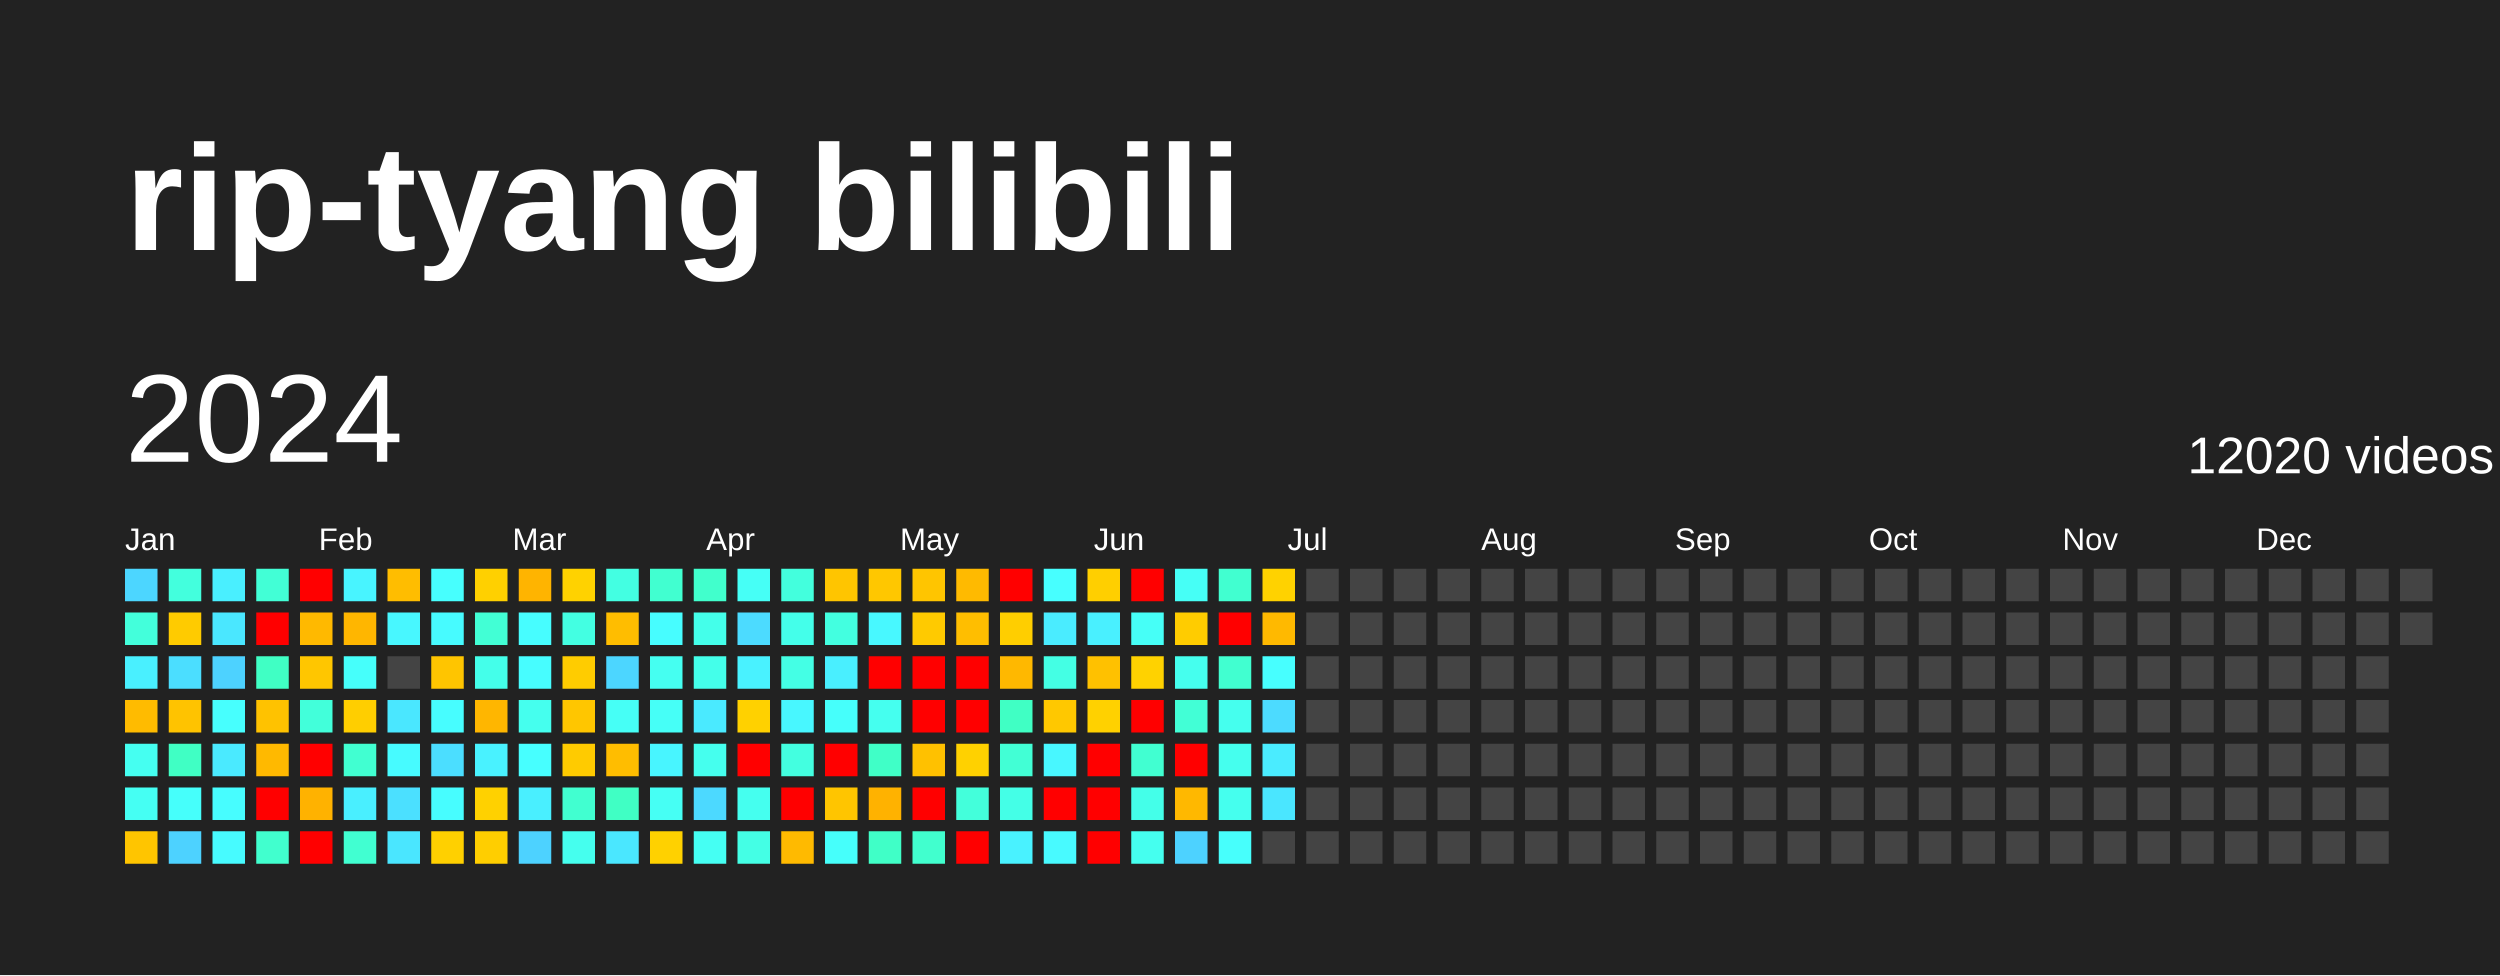
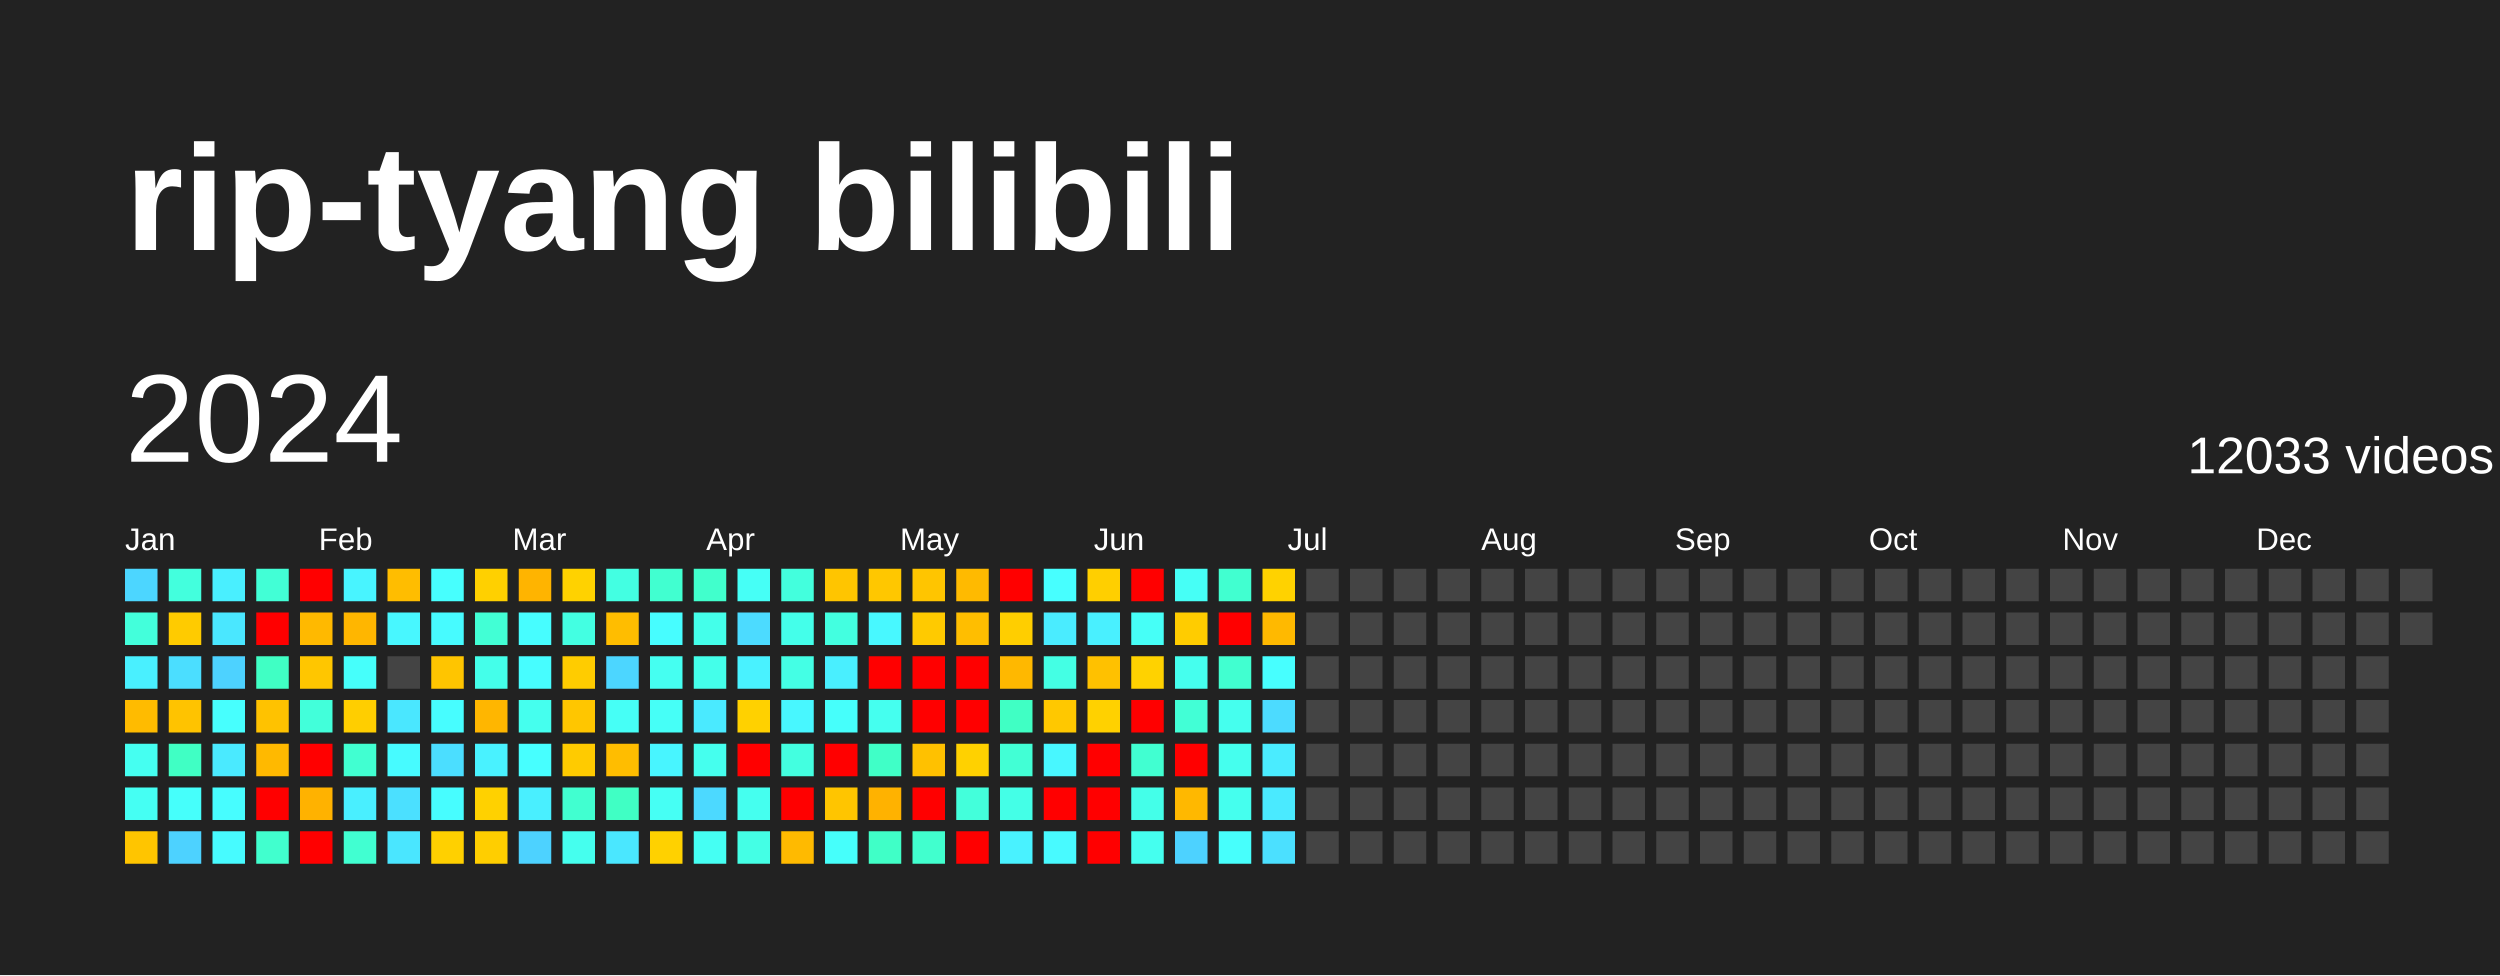
<svg xmlns="http://www.w3.org/2000/svg" baseProfile="full" height="78mm" version="1.1" viewBox="0,0,200,78" width="200mm">
  <defs />
  <rect fill="#222222" height="78" width="200" x="0" y="0" />
  <text fill="#FFFFFF" style="font-size:12px; font-family:Arial; font-weight:bold;" x="10" y="20">rip-tyang bilibili</text>
  <text dominant-baseline="hanging" fill="#FFFFFF" style="font-size:10.0px; font-family:Arial;" x="10" y="30">2024</text>
-   <text dominant-baseline="hanging" fill="#FFFFFF" style="font-size:4.125px; font-family:Arial;" x="175" y="35">12020 videos</text>
+   <text dominant-baseline="hanging" fill="#FFFFFF" style="font-size:4.125px; font-family:Arial;" x="175" y="35">12033 videos</text>
  <text fill="#FFFFFF" style="font-size:2.5px; font-family:Arial" x="10.0" y="44">Jan</text>
  <text fill="#FFFFFF" style="font-size:2.5px; font-family:Arial" x="25.5" y="44">Feb</text>
  <text fill="#FFFFFF" style="font-size:2.5px; font-family:Arial" x="41.0" y="44">Mar</text>
  <text fill="#FFFFFF" style="font-size:2.5px; font-family:Arial" x="56.5" y="44">Apr</text>
  <text fill="#FFFFFF" style="font-size:2.5px; font-family:Arial" x="72.0" y="44">May</text>
  <text fill="#FFFFFF" style="font-size:2.5px; font-family:Arial" x="87.5" y="44">Jun</text>
  <text fill="#FFFFFF" style="font-size:2.5px; font-family:Arial" x="103.0" y="44">Jul</text>
  <text fill="#FFFFFF" style="font-size:2.5px; font-family:Arial" x="118.5" y="44">Aug</text>
  <text fill="#FFFFFF" style="font-size:2.5px; font-family:Arial" x="134.0" y="44">Sep</text>
  <text fill="#FFFFFF" style="font-size:2.5px; font-family:Arial" x="149.5" y="44">Oct</text>
  <text fill="#FFFFFF" style="font-size:2.5px; font-family:Arial" x="165.0" y="44">Nov</text>
  <text fill="#FFFFFF" style="font-size:2.5px; font-family:Arial" x="180.5" y="44">Dec</text>
  <rect fill="#4cd6ff" height="2.6" width="2.6" x="10.0" y="45.5" />
  <rect fill="#43ffdb" height="2.6" width="2.6" x="10.0" y="49.0" />
  <rect fill="#49f0ff" height="2.6" width="2.6" x="10.0" y="52.5" />
  <rect fill="#ffbb00" height="2.6" width="2.6" x="10.0" y="56.0" />
  <rect fill="#45fff1" height="2.6" width="2.6" x="10.0" y="59.5" />
  <rect fill="#45fff3" height="2.6" width="2.6" x="10.0" y="63.0" />
  <rect fill="#ffc500" height="2.6" width="2.6" x="10.0" y="66.5" />
  <rect fill="#43ffdd" height="2.6" width="2.6" x="13.5" y="45.5" />
  <rect fill="#ffcb00" height="2.6" width="2.6" x="13.5" y="49.0" />
  <rect fill="#4bdeff" height="2.6" width="2.6" x="13.5" y="52.5" />
  <rect fill="#ffc300" height="2.6" width="2.6" x="13.5" y="56.0" />
  <rect fill="#40ffc4" height="2.6" width="2.6" x="13.5" y="59.5" />
  <rect fill="#46fffb" height="2.6" width="2.6" x="13.5" y="63.0" />
  <rect fill="#4dd2ff" height="2.6" width="2.6" x="13.5" y="66.5" />
  <rect fill="#49efff" height="2.6" width="2.6" x="17.0" y="45.5" />
  <rect fill="#4ae7ff" height="2.6" width="2.6" x="17.0" y="49.0" />
  <rect fill="#4dd2ff" height="2.6" width="2.6" x="17.0" y="52.5" />
  <rect fill="#47fffe" height="2.6" width="2.6" x="17.0" y="56.0" />
  <rect fill="#4aeaff" height="2.6" width="2.6" x="17.0" y="59.5" />
  <rect fill="#47fdff" height="2.6" width="2.6" x="17.0" y="63.0" />
  <rect fill="#47fbff" height="2.6" width="2.6" x="17.0" y="66.5" />
  <rect fill="#42ffd6" height="2.6" width="2.6" x="20.5" y="45.5" />
  <rect fill="red" height="2.6" width="2.6" x="20.5" y="49.0" />
  <rect fill="#40ffc4" height="2.6" width="2.6" x="20.5" y="52.5" />
  <rect fill="#ffc200" height="2.6" width="2.6" x="20.5" y="56.0" />
  <rect fill="#ffb900" height="2.6" width="2.6" x="20.5" y="59.5" />
  <rect fill="red" height="2.6" width="2.6" x="20.5" y="63.0" />
  <rect fill="#41ffce" height="2.6" width="2.6" x="20.5" y="66.5" />
  <rect fill="red" height="2.6" width="2.6" x="24.0" y="45.5" />
  <rect fill="#ffb900" height="2.6" width="2.6" x="24.0" y="49.0" />
  <rect fill="#ffc600" height="2.6" width="2.6" x="24.0" y="52.5" />
  <rect fill="#42ffda" height="2.6" width="2.6" x="24.0" y="56.0" />
  <rect fill="red" height="2.6" width="2.6" x="24.0" y="59.5" />
  <rect fill="#ffb200" height="2.6" width="2.6" x="24.0" y="63.0" />
  <rect fill="red" height="2.6" width="2.6" x="24.0" y="66.5" />
  <rect fill="#48f4ff" height="2.6" width="2.6" x="27.5" y="45.5" />
  <rect fill="#ffb600" height="2.6" width="2.6" x="27.5" y="49.0" />
  <rect fill="#46fffb" height="2.6" width="2.6" x="27.5" y="52.5" />
  <rect fill="#ffce00" height="2.6" width="2.6" x="27.5" y="56.0" />
  <rect fill="#41ffd1" height="2.6" width="2.6" x="27.5" y="59.5" />
  <rect fill="#49efff" height="2.6" width="2.6" x="27.5" y="63.0" />
  <rect fill="#41ffd1" height="2.6" width="2.6" x="27.5" y="66.5" />
  <rect fill="#ffbd00" height="2.6" width="2.6" x="31.0" y="45.5" />
  <rect fill="#48f7ff" height="2.6" width="2.6" x="31.0" y="49.0" />
  <rect fill="#444444" height="2.6" width="2.6" x="31.0" y="52.5" />
  <rect fill="#4ae7ff" height="2.6" width="2.6" x="31.0" y="56.0" />
  <rect fill="#47fbff" height="2.6" width="2.6" x="31.0" y="59.5" />
  <rect fill="#4be0ff" height="2.6" width="2.6" x="31.0" y="63.0" />
  <rect fill="#4ae6ff" height="2.6" width="2.6" x="31.0" y="66.5" />
  <rect fill="#47fffe" height="2.6" width="2.6" x="34.5" y="45.5" />
  <rect fill="#47fbff" height="2.6" width="2.6" x="34.5" y="49.0" />
  <rect fill="#ffc500" height="2.6" width="2.6" x="34.5" y="52.5" />
  <rect fill="#47fdff" height="2.6" width="2.6" x="34.5" y="56.0" />
  <rect fill="#4bdeff" height="2.6" width="2.6" x="34.5" y="59.5" />
  <rect fill="#47fdff" height="2.6" width="2.6" x="34.5" y="63.0" />
  <rect fill="#ffd000" height="2.6" width="2.6" x="34.5" y="66.5" />
  <rect fill="#ffd000" height="2.6" width="2.6" x="38.0" y="45.5" />
  <rect fill="#42ffd5" height="2.6" width="2.6" x="38.0" y="49.0" />
  <rect fill="#44ffea" height="2.6" width="2.6" x="38.0" y="52.5" />
  <rect fill="#ffb600" height="2.6" width="2.6" x="38.0" y="56.0" />
  <rect fill="#49f2ff" height="2.6" width="2.6" x="38.0" y="59.5" />
  <rect fill="#ffd100" height="2.6" width="2.6" x="38.0" y="63.0" />
  <rect fill="#ffce00" height="2.6" width="2.6" x="38.0" y="66.5" />
  <rect fill="#ffb400" height="2.6" width="2.6" x="41.5" y="45.5" />
  <rect fill="#47fdff" height="2.6" width="2.6" x="41.5" y="49.0" />
  <rect fill="#47fdff" height="2.6" width="2.6" x="41.5" y="52.5" />
  <rect fill="#45ffee" height="2.6" width="2.6" x="41.5" y="56.0" />
  <rect fill="#47ffff" height="2.6" width="2.6" x="41.5" y="59.5" />
  <rect fill="#49efff" height="2.6" width="2.6" x="41.5" y="63.0" />
  <rect fill="#4dd2ff" height="2.6" width="2.6" x="41.5" y="66.5" />
  <rect fill="#ffd200" height="2.6" width="2.6" x="45.0" y="45.5" />
  <rect fill="#43ffe2" height="2.6" width="2.6" x="45.0" y="49.0" />
  <rect fill="#ffcc00" height="2.6" width="2.6" x="45.0" y="52.5" />
  <rect fill="#ffc600" height="2.6" width="2.6" x="45.0" y="56.0" />
  <rect fill="#ffcb00" height="2.6" width="2.6" x="45.0" y="59.5" />
  <rect fill="#41ffd0" height="2.6" width="2.6" x="45.0" y="63.0" />
  <rect fill="#45ffee" height="2.6" width="2.6" x="45.0" y="66.5" />
  <rect fill="#43ffe2" height="2.6" width="2.6" x="48.5" y="45.5" />
  <rect fill="#ffbd00" height="2.6" width="2.6" x="48.5" y="49.0" />
  <rect fill="#4cd6ff" height="2.6" width="2.6" x="48.5" y="52.5" />
  <rect fill="#46fff6" height="2.6" width="2.6" x="48.5" y="56.0" />
  <rect fill="#ffbd00" height="2.6" width="2.6" x="48.5" y="59.5" />
  <rect fill="#40ffc4" height="2.6" width="2.6" x="48.5" y="63.0" />
  <rect fill="#4ae7ff" height="2.6" width="2.6" x="48.5" y="66.5" />
  <rect fill="#41ffd0" height="2.6" width="2.6" x="52.0" y="45.5" />
  <rect fill="#47fdff" height="2.6" width="2.6" x="52.0" y="49.0" />
  <rect fill="#45fff1" height="2.6" width="2.6" x="52.0" y="52.5" />
  <rect fill="#46fff7" height="2.6" width="2.6" x="52.0" y="56.0" />
  <rect fill="#48f5ff" height="2.6" width="2.6" x="52.0" y="59.5" />
  <rect fill="#46fff4" height="2.6" width="2.6" x="52.0" y="63.0" />
  <rect fill="#ffd100" height="2.6" width="2.6" x="52.0" y="66.5" />
  <rect fill="#41ffcc" height="2.6" width="2.6" x="55.5" y="45.5" />
  <rect fill="#44ffea" height="2.6" width="2.6" x="55.5" y="49.0" />
  <rect fill="#44ffea" height="2.6" width="2.6" x="55.5" y="52.5" />
  <rect fill="#4aeaff" height="2.6" width="2.6" x="55.5" y="56.0" />
  <rect fill="#45ffee" height="2.6" width="2.6" x="55.5" y="59.5" />
  <rect fill="#4cd9ff" height="2.6" width="2.6" x="55.5" y="63.0" />
  <rect fill="#45fff3" height="2.6" width="2.6" x="55.5" y="66.5" />
  <rect fill="#46fff6" height="2.6" width="2.6" x="59.0" y="45.5" />
  <rect fill="#4cdbff" height="2.6" width="2.6" x="59.0" y="49.0" />
  <rect fill="#49f2ff" height="2.6" width="2.6" x="59.0" y="52.5" />
  <rect fill="#ffd100" height="2.6" width="2.6" x="59.0" y="56.0" />
  <rect fill="red" height="2.6" width="2.6" x="59.0" y="59.5" />
  <rect fill="#45ffef" height="2.6" width="2.6" x="59.0" y="63.0" />
  <rect fill="#44ffe5" height="2.6" width="2.6" x="59.0" y="66.5" />
  <rect fill="#43ffdd" height="2.6" width="2.6" x="62.5" y="45.5" />
  <rect fill="#44ffea" height="2.6" width="2.6" x="62.5" y="49.0" />
  <rect fill="#44ffe5" height="2.6" width="2.6" x="62.5" y="52.5" />
  <rect fill="#48f7ff" height="2.6" width="2.6" x="62.5" y="56.0" />
  <rect fill="#43ffe0" height="2.6" width="2.6" x="62.5" y="59.5" />
  <rect fill="red" height="2.6" width="2.6" x="62.5" y="63.0" />
  <rect fill="#ffba00" height="2.6" width="2.6" x="62.5" y="66.5" />
  <rect fill="#ffc500" height="2.6" width="2.6" x="66.0" y="45.5" />
  <rect fill="#43ffe0" height="2.6" width="2.6" x="66.0" y="49.0" />
  <rect fill="#49efff" height="2.6" width="2.6" x="66.0" y="52.5" />
  <rect fill="#46fffb" height="2.6" width="2.6" x="66.0" y="56.0" />
  <rect fill="red" height="2.6" width="2.6" x="66.0" y="59.5" />
  <rect fill="#ffc500" height="2.6" width="2.6" x="66.0" y="63.0" />
  <rect fill="#46fffb" height="2.6" width="2.6" x="66.0" y="66.5" />
  <rect fill="#ffc700" height="2.6" width="2.6" x="69.5" y="45.5" />
  <rect fill="#48f8ff" height="2.6" width="2.6" x="69.5" y="49.0" />
  <rect fill="red" height="2.6" width="2.6" x="69.5" y="52.5" />
  <rect fill="#45ffef" height="2.6" width="2.6" x="69.5" y="56.0" />
  <rect fill="#40ffc7" height="2.6" width="2.6" x="69.5" y="59.5" />
  <rect fill="#ffb200" height="2.6" width="2.6" x="69.5" y="63.0" />
  <rect fill="#40ffc7" height="2.6" width="2.6" x="69.5" y="66.5" />
  <rect fill="#ffc500" height="2.6" width="2.6" x="73.0" y="45.5" />
  <rect fill="#ffca00" height="2.6" width="2.6" x="73.0" y="49.0" />
  <rect fill="red" height="2.6" width="2.6" x="73.0" y="52.5" />
  <rect fill="red" height="2.6" width="2.6" x="73.0" y="56.0" />
  <rect fill="#ffc100" height="2.6" width="2.6" x="73.0" y="59.5" />
  <rect fill="red" height="2.6" width="2.6" x="73.0" y="63.0" />
  <rect fill="#41ffce" height="2.6" width="2.6" x="73.0" y="66.5" />
  <rect fill="#ffba00" height="2.6" width="2.6" x="76.5" y="45.5" />
  <rect fill="#ffbe00" height="2.6" width="2.6" x="76.5" y="49.0" />
  <rect fill="red" height="2.6" width="2.6" x="76.5" y="52.5" />
  <rect fill="red" height="2.6" width="2.6" x="76.5" y="56.0" />
  <rect fill="#ffd100" height="2.6" width="2.6" x="76.5" y="59.5" />
  <rect fill="#43ffdb" height="2.6" width="2.6" x="76.5" y="63.0" />
  <rect fill="red" height="2.6" width="2.6" x="76.5" y="66.5" />
  <rect fill="red" height="2.6" width="2.6" x="80.0" y="45.5" />
  <rect fill="#ffce00" height="2.6" width="2.6" x="80.0" y="49.0" />
  <rect fill="#ffb800" height="2.6" width="2.6" x="80.0" y="52.5" />
  <rect fill="#40ffc4" height="2.6" width="2.6" x="80.0" y="56.0" />
  <rect fill="#42ffd5" height="2.6" width="2.6" x="80.0" y="59.5" />
  <rect fill="#44ffe7" height="2.6" width="2.6" x="80.0" y="63.0" />
  <rect fill="#49f2ff" height="2.6" width="2.6" x="80.0" y="66.5" />
  <rect fill="#47ffff" height="2.6" width="2.6" x="83.5" y="45.5" />
  <rect fill="#4aecff" height="2.6" width="2.6" x="83.5" y="49.0" />
  <rect fill="#44ffe4" height="2.6" width="2.6" x="83.5" y="52.5" />
  <rect fill="#ffc800" height="2.6" width="2.6" x="83.5" y="56.0" />
  <rect fill="#48f7ff" height="2.6" width="2.6" x="83.5" y="59.5" />
  <rect fill="red" height="2.6" width="2.6" x="83.5" y="63.0" />
  <rect fill="#48faff" height="2.6" width="2.6" x="83.5" y="66.5" />
  <rect fill="#ffcf00" height="2.6" width="2.6" x="87.0" y="45.5" />
  <rect fill="#49f0ff" height="2.6" width="2.6" x="87.0" y="49.0" />
  <rect fill="#ffc100" height="2.6" width="2.6" x="87.0" y="52.5" />
  <rect fill="#ffd100" height="2.6" width="2.6" x="87.0" y="56.0" />
  <rect fill="red" height="2.6" width="2.6" x="87.0" y="59.5" />
  <rect fill="red" height="2.6" width="2.6" x="87.0" y="63.0" />
  <rect fill="red" height="2.6" width="2.6" x="87.0" y="66.5" />
  <rect fill="red" height="2.6" width="2.6" x="90.5" y="45.5" />
  <rect fill="#46fff7" height="2.6" width="2.6" x="90.5" y="49.0" />
  <rect fill="#ffd200" height="2.6" width="2.6" x="90.5" y="52.5" />
  <rect fill="red" height="2.6" width="2.6" x="90.5" y="56.0" />
  <rect fill="#41ffd1" height="2.6" width="2.6" x="90.5" y="59.5" />
  <rect fill="#44ffe9" height="2.6" width="2.6" x="90.5" y="63.0" />
  <rect fill="#45ffef" height="2.6" width="2.6" x="90.5" y="66.5" />
  <rect fill="#46fff6" height="2.6" width="2.6" x="94.0" y="45.5" />
  <rect fill="#ffcc00" height="2.6" width="2.6" x="94.0" y="49.0" />
  <rect fill="#45ffee" height="2.6" width="2.6" x="94.0" y="52.5" />
  <rect fill="#42ffd6" height="2.6" width="2.6" x="94.0" y="56.0" />
  <rect fill="red" height="2.6" width="2.6" x="94.0" y="59.5" />
  <rect fill="#ffb800" height="2.6" width="2.6" x="94.0" y="63.0" />
  <rect fill="#4dd2ff" height="2.6" width="2.6" x="94.0" y="66.5" />
  <rect fill="#41ffd0" height="2.6" width="2.6" x="97.5" y="45.5" />
  <rect fill="red" height="2.6" width="2.6" x="97.5" y="49.0" />
  <rect fill="#41ffd0" height="2.6" width="2.6" x="97.5" y="52.5" />
  <rect fill="#45ffee" height="2.6" width="2.6" x="97.5" y="56.0" />
  <rect fill="#45ffee" height="2.6" width="2.6" x="97.5" y="59.5" />
  <rect fill="#45ffee" height="2.6" width="2.6" x="97.5" y="63.0" />
  <rect fill="#47fffc" height="2.6" width="2.6" x="97.5" y="66.5" />
  <rect fill="#ffd200" height="2.6" width="2.6" x="101.0" y="45.5" />
  <rect fill="#ffb900" height="2.6" width="2.6" x="101.0" y="49.0" />
  <rect fill="#47ffff" height="2.6" width="2.6" x="101.0" y="52.5" />
  <rect fill="#4cdbff" height="2.6" width="2.6" x="101.0" y="56.0" />
  <rect fill="#4aecff" height="2.6" width="2.6" x="101.0" y="59.5" />
-   <rect fill="#4ae6ff" height="2.6" width="2.6" x="101.0" y="63.0" />
-   <rect fill="#444444" height="2.6" width="2.6" x="101.0" y="66.5" />
+   <rect fill="#4aeaff" height="2.6" width="2.6" x="101.0" y="63.0" />
+   <rect fill="#4be0ff" height="2.6" width="2.6" x="101.0" y="66.5" />
  <rect fill="#444444" height="2.6" width="2.6" x="104.5" y="45.5" />
  <rect fill="#444444" height="2.6" width="2.6" x="104.5" y="49.0" />
  <rect fill="#444444" height="2.6" width="2.6" x="104.5" y="52.5" />
  <rect fill="#444444" height="2.6" width="2.6" x="104.5" y="56.0" />
  <rect fill="#444444" height="2.6" width="2.6" x="104.5" y="59.5" />
  <rect fill="#444444" height="2.6" width="2.6" x="104.5" y="63.0" />
  <rect fill="#444444" height="2.6" width="2.6" x="104.5" y="66.5" />
  <rect fill="#444444" height="2.6" width="2.6" x="108.0" y="45.5" />
  <rect fill="#444444" height="2.6" width="2.6" x="108.0" y="49.0" />
  <rect fill="#444444" height="2.6" width="2.6" x="108.0" y="52.5" />
  <rect fill="#444444" height="2.6" width="2.6" x="108.0" y="56.0" />
  <rect fill="#444444" height="2.6" width="2.6" x="108.0" y="59.5" />
  <rect fill="#444444" height="2.6" width="2.6" x="108.0" y="63.0" />
  <rect fill="#444444" height="2.6" width="2.6" x="108.0" y="66.5" />
  <rect fill="#444444" height="2.6" width="2.6" x="111.5" y="45.5" />
  <rect fill="#444444" height="2.6" width="2.6" x="111.5" y="49.0" />
  <rect fill="#444444" height="2.6" width="2.6" x="111.5" y="52.5" />
  <rect fill="#444444" height="2.6" width="2.6" x="111.5" y="56.0" />
  <rect fill="#444444" height="2.6" width="2.6" x="111.5" y="59.5" />
  <rect fill="#444444" height="2.6" width="2.6" x="111.5" y="63.0" />
  <rect fill="#444444" height="2.6" width="2.6" x="111.5" y="66.5" />
  <rect fill="#444444" height="2.6" width="2.6" x="115.0" y="45.5" />
  <rect fill="#444444" height="2.6" width="2.6" x="115.0" y="49.0" />
  <rect fill="#444444" height="2.6" width="2.6" x="115.0" y="52.5" />
  <rect fill="#444444" height="2.6" width="2.6" x="115.0" y="56.0" />
  <rect fill="#444444" height="2.6" width="2.6" x="115.0" y="59.5" />
  <rect fill="#444444" height="2.6" width="2.6" x="115.0" y="63.0" />
  <rect fill="#444444" height="2.6" width="2.6" x="115.0" y="66.5" />
  <rect fill="#444444" height="2.6" width="2.6" x="118.5" y="45.5" />
  <rect fill="#444444" height="2.6" width="2.6" x="118.5" y="49.0" />
  <rect fill="#444444" height="2.6" width="2.6" x="118.5" y="52.5" />
  <rect fill="#444444" height="2.6" width="2.6" x="118.5" y="56.0" />
  <rect fill="#444444" height="2.6" width="2.6" x="118.5" y="59.5" />
  <rect fill="#444444" height="2.6" width="2.6" x="118.5" y="63.0" />
  <rect fill="#444444" height="2.6" width="2.6" x="118.5" y="66.5" />
  <rect fill="#444444" height="2.6" width="2.6" x="122.0" y="45.5" />
  <rect fill="#444444" height="2.6" width="2.6" x="122.0" y="49.0" />
  <rect fill="#444444" height="2.6" width="2.6" x="122.0" y="52.5" />
  <rect fill="#444444" height="2.6" width="2.6" x="122.0" y="56.0" />
  <rect fill="#444444" height="2.6" width="2.6" x="122.0" y="59.5" />
  <rect fill="#444444" height="2.6" width="2.6" x="122.0" y="63.0" />
  <rect fill="#444444" height="2.6" width="2.6" x="122.0" y="66.5" />
  <rect fill="#444444" height="2.6" width="2.6" x="125.5" y="45.5" />
  <rect fill="#444444" height="2.6" width="2.6" x="125.5" y="49.0" />
  <rect fill="#444444" height="2.6" width="2.6" x="125.5" y="52.5" />
  <rect fill="#444444" height="2.6" width="2.6" x="125.5" y="56.0" />
  <rect fill="#444444" height="2.6" width="2.6" x="125.5" y="59.5" />
  <rect fill="#444444" height="2.6" width="2.6" x="125.5" y="63.0" />
  <rect fill="#444444" height="2.6" width="2.6" x="125.5" y="66.5" />
  <rect fill="#444444" height="2.6" width="2.6" x="129.0" y="45.5" />
  <rect fill="#444444" height="2.6" width="2.6" x="129.0" y="49.0" />
  <rect fill="#444444" height="2.6" width="2.6" x="129.0" y="52.5" />
  <rect fill="#444444" height="2.6" width="2.6" x="129.0" y="56.0" />
  <rect fill="#444444" height="2.6" width="2.6" x="129.0" y="59.5" />
  <rect fill="#444444" height="2.6" width="2.6" x="129.0" y="63.0" />
  <rect fill="#444444" height="2.6" width="2.6" x="129.0" y="66.5" />
  <rect fill="#444444" height="2.6" width="2.6" x="132.5" y="45.5" />
  <rect fill="#444444" height="2.6" width="2.6" x="132.5" y="49.0" />
  <rect fill="#444444" height="2.6" width="2.6" x="132.5" y="52.5" />
  <rect fill="#444444" height="2.6" width="2.6" x="132.5" y="56.0" />
  <rect fill="#444444" height="2.6" width="2.6" x="132.5" y="59.5" />
  <rect fill="#444444" height="2.6" width="2.6" x="132.5" y="63.0" />
  <rect fill="#444444" height="2.6" width="2.6" x="132.5" y="66.5" />
  <rect fill="#444444" height="2.6" width="2.6" x="136.0" y="45.5" />
  <rect fill="#444444" height="2.6" width="2.6" x="136.0" y="49.0" />
  <rect fill="#444444" height="2.6" width="2.6" x="136.0" y="52.5" />
  <rect fill="#444444" height="2.6" width="2.6" x="136.0" y="56.0" />
  <rect fill="#444444" height="2.6" width="2.6" x="136.0" y="59.5" />
  <rect fill="#444444" height="2.6" width="2.6" x="136.0" y="63.0" />
  <rect fill="#444444" height="2.6" width="2.6" x="136.0" y="66.5" />
  <rect fill="#444444" height="2.6" width="2.6" x="139.5" y="45.5" />
  <rect fill="#444444" height="2.6" width="2.6" x="139.5" y="49.0" />
  <rect fill="#444444" height="2.6" width="2.6" x="139.5" y="52.5" />
  <rect fill="#444444" height="2.6" width="2.6" x="139.5" y="56.0" />
  <rect fill="#444444" height="2.6" width="2.6" x="139.5" y="59.5" />
  <rect fill="#444444" height="2.6" width="2.6" x="139.5" y="63.0" />
  <rect fill="#444444" height="2.6" width="2.6" x="139.5" y="66.5" />
  <rect fill="#444444" height="2.6" width="2.6" x="143.0" y="45.5" />
  <rect fill="#444444" height="2.6" width="2.6" x="143.0" y="49.0" />
  <rect fill="#444444" height="2.6" width="2.6" x="143.0" y="52.5" />
  <rect fill="#444444" height="2.6" width="2.6" x="143.0" y="56.0" />
  <rect fill="#444444" height="2.6" width="2.6" x="143.0" y="59.5" />
  <rect fill="#444444" height="2.6" width="2.6" x="143.0" y="63.0" />
  <rect fill="#444444" height="2.6" width="2.6" x="143.0" y="66.5" />
  <rect fill="#444444" height="2.6" width="2.6" x="146.5" y="45.5" />
  <rect fill="#444444" height="2.6" width="2.6" x="146.5" y="49.0" />
  <rect fill="#444444" height="2.6" width="2.6" x="146.5" y="52.5" />
  <rect fill="#444444" height="2.6" width="2.6" x="146.5" y="56.0" />
  <rect fill="#444444" height="2.6" width="2.6" x="146.5" y="59.5" />
  <rect fill="#444444" height="2.6" width="2.6" x="146.5" y="63.0" />
  <rect fill="#444444" height="2.6" width="2.6" x="146.5" y="66.5" />
  <rect fill="#444444" height="2.6" width="2.6" x="150.0" y="45.5" />
  <rect fill="#444444" height="2.6" width="2.6" x="150.0" y="49.0" />
  <rect fill="#444444" height="2.6" width="2.6" x="150.0" y="52.5" />
  <rect fill="#444444" height="2.6" width="2.6" x="150.0" y="56.0" />
  <rect fill="#444444" height="2.6" width="2.6" x="150.0" y="59.5" />
  <rect fill="#444444" height="2.6" width="2.6" x="150.0" y="63.0" />
  <rect fill="#444444" height="2.6" width="2.6" x="150.0" y="66.5" />
  <rect fill="#444444" height="2.6" width="2.6" x="153.5" y="45.5" />
  <rect fill="#444444" height="2.6" width="2.6" x="153.5" y="49.0" />
  <rect fill="#444444" height="2.6" width="2.6" x="153.5" y="52.5" />
  <rect fill="#444444" height="2.6" width="2.6" x="153.5" y="56.0" />
  <rect fill="#444444" height="2.6" width="2.6" x="153.5" y="59.5" />
  <rect fill="#444444" height="2.6" width="2.6" x="153.5" y="63.0" />
  <rect fill="#444444" height="2.6" width="2.6" x="153.5" y="66.5" />
  <rect fill="#444444" height="2.6" width="2.6" x="157.0" y="45.5" />
  <rect fill="#444444" height="2.6" width="2.6" x="157.0" y="49.0" />
  <rect fill="#444444" height="2.6" width="2.6" x="157.0" y="52.5" />
  <rect fill="#444444" height="2.6" width="2.6" x="157.0" y="56.0" />
  <rect fill="#444444" height="2.6" width="2.6" x="157.0" y="59.5" />
  <rect fill="#444444" height="2.6" width="2.6" x="157.0" y="63.0" />
  <rect fill="#444444" height="2.6" width="2.6" x="157.0" y="66.5" />
  <rect fill="#444444" height="2.6" width="2.6" x="160.5" y="45.5" />
  <rect fill="#444444" height="2.6" width="2.6" x="160.5" y="49.0" />
  <rect fill="#444444" height="2.6" width="2.6" x="160.5" y="52.5" />
  <rect fill="#444444" height="2.6" width="2.6" x="160.5" y="56.0" />
  <rect fill="#444444" height="2.6" width="2.6" x="160.5" y="59.5" />
  <rect fill="#444444" height="2.6" width="2.6" x="160.5" y="63.0" />
  <rect fill="#444444" height="2.6" width="2.6" x="160.5" y="66.5" />
  <rect fill="#444444" height="2.6" width="2.6" x="164.0" y="45.5" />
  <rect fill="#444444" height="2.6" width="2.6" x="164.0" y="49.0" />
  <rect fill="#444444" height="2.6" width="2.6" x="164.0" y="52.5" />
  <rect fill="#444444" height="2.6" width="2.6" x="164.0" y="56.0" />
  <rect fill="#444444" height="2.6" width="2.6" x="164.0" y="59.5" />
  <rect fill="#444444" height="2.6" width="2.6" x="164.0" y="63.0" />
  <rect fill="#444444" height="2.6" width="2.6" x="164.0" y="66.5" />
  <rect fill="#444444" height="2.6" width="2.6" x="167.5" y="45.5" />
  <rect fill="#444444" height="2.6" width="2.6" x="167.5" y="49.0" />
  <rect fill="#444444" height="2.6" width="2.6" x="167.5" y="52.5" />
  <rect fill="#444444" height="2.6" width="2.6" x="167.5" y="56.0" />
  <rect fill="#444444" height="2.6" width="2.6" x="167.5" y="59.5" />
  <rect fill="#444444" height="2.6" width="2.6" x="167.5" y="63.0" />
  <rect fill="#444444" height="2.6" width="2.6" x="167.5" y="66.5" />
  <rect fill="#444444" height="2.6" width="2.6" x="171.0" y="45.5" />
  <rect fill="#444444" height="2.6" width="2.6" x="171.0" y="49.0" />
  <rect fill="#444444" height="2.6" width="2.6" x="171.0" y="52.5" />
  <rect fill="#444444" height="2.6" width="2.6" x="171.0" y="56.0" />
  <rect fill="#444444" height="2.6" width="2.6" x="171.0" y="59.5" />
  <rect fill="#444444" height="2.6" width="2.6" x="171.0" y="63.0" />
  <rect fill="#444444" height="2.6" width="2.6" x="171.0" y="66.5" />
  <rect fill="#444444" height="2.6" width="2.6" x="174.5" y="45.5" />
  <rect fill="#444444" height="2.6" width="2.6" x="174.5" y="49.0" />
  <rect fill="#444444" height="2.6" width="2.6" x="174.5" y="52.5" />
  <rect fill="#444444" height="2.6" width="2.6" x="174.5" y="56.0" />
  <rect fill="#444444" height="2.6" width="2.6" x="174.5" y="59.5" />
  <rect fill="#444444" height="2.6" width="2.6" x="174.5" y="63.0" />
  <rect fill="#444444" height="2.6" width="2.6" x="174.5" y="66.5" />
  <rect fill="#444444" height="2.6" width="2.6" x="178.0" y="45.5" />
  <rect fill="#444444" height="2.6" width="2.6" x="178.0" y="49.0" />
  <rect fill="#444444" height="2.6" width="2.6" x="178.0" y="52.5" />
  <rect fill="#444444" height="2.6" width="2.6" x="178.0" y="56.0" />
  <rect fill="#444444" height="2.6" width="2.6" x="178.0" y="59.5" />
  <rect fill="#444444" height="2.6" width="2.6" x="178.0" y="63.0" />
  <rect fill="#444444" height="2.6" width="2.6" x="178.0" y="66.5" />
  <rect fill="#444444" height="2.6" width="2.6" x="181.5" y="45.5" />
  <rect fill="#444444" height="2.6" width="2.6" x="181.5" y="49.0" />
  <rect fill="#444444" height="2.6" width="2.6" x="181.5" y="52.5" />
  <rect fill="#444444" height="2.6" width="2.6" x="181.5" y="56.0" />
  <rect fill="#444444" height="2.6" width="2.6" x="181.5" y="59.5" />
  <rect fill="#444444" height="2.6" width="2.6" x="181.5" y="63.0" />
  <rect fill="#444444" height="2.6" width="2.6" x="181.5" y="66.5" />
  <rect fill="#444444" height="2.6" width="2.6" x="185.0" y="45.5" />
  <rect fill="#444444" height="2.6" width="2.6" x="185.0" y="49.0" />
  <rect fill="#444444" height="2.6" width="2.6" x="185.0" y="52.5" />
  <rect fill="#444444" height="2.6" width="2.6" x="185.0" y="56.0" />
  <rect fill="#444444" height="2.6" width="2.6" x="185.0" y="59.5" />
  <rect fill="#444444" height="2.6" width="2.6" x="185.0" y="63.0" />
  <rect fill="#444444" height="2.6" width="2.6" x="185.0" y="66.5" />
  <rect fill="#444444" height="2.6" width="2.6" x="188.5" y="45.5" />
  <rect fill="#444444" height="2.6" width="2.6" x="188.5" y="49.0" />
  <rect fill="#444444" height="2.6" width="2.6" x="188.5" y="52.5" />
  <rect fill="#444444" height="2.6" width="2.6" x="188.5" y="56.0" />
  <rect fill="#444444" height="2.6" width="2.6" x="188.5" y="59.5" />
  <rect fill="#444444" height="2.6" width="2.6" x="188.5" y="63.0" />
  <rect fill="#444444" height="2.6" width="2.6" x="188.5" y="66.5" />
  <rect fill="#444444" height="2.6" width="2.6" x="192.0" y="45.5" />
  <rect fill="#444444" height="2.6" width="2.6" x="192.0" y="49.0" />
</svg>
